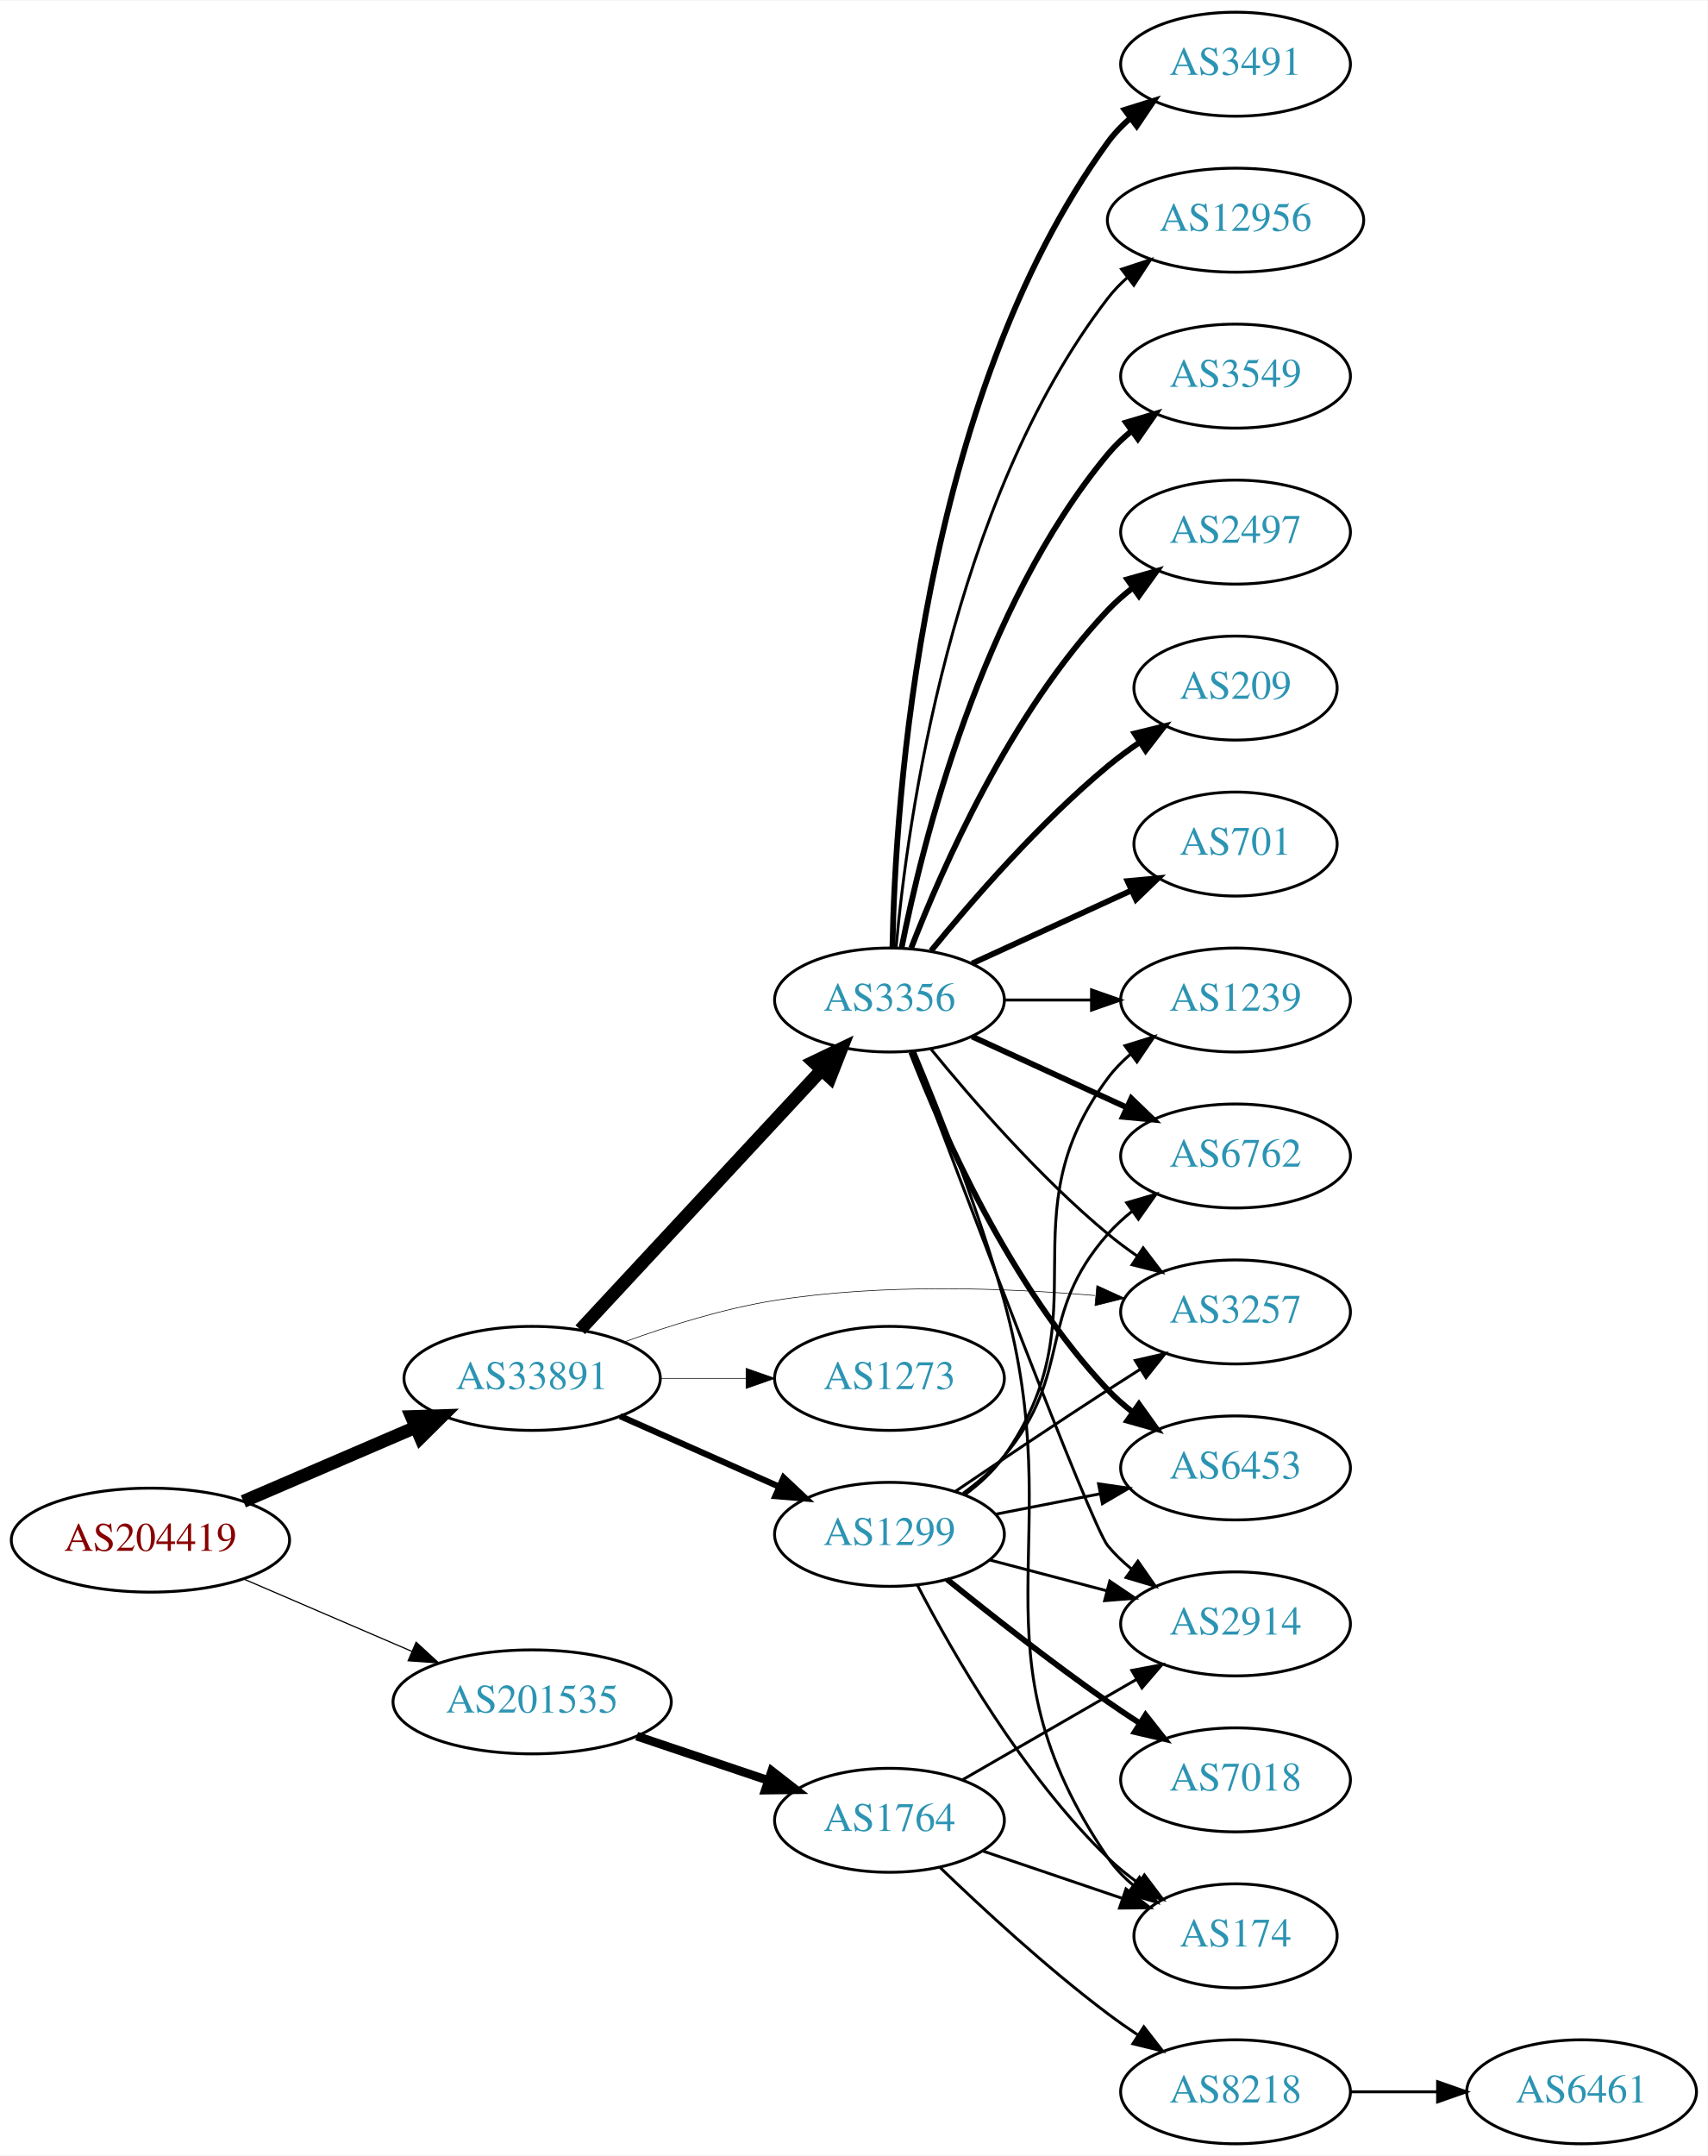
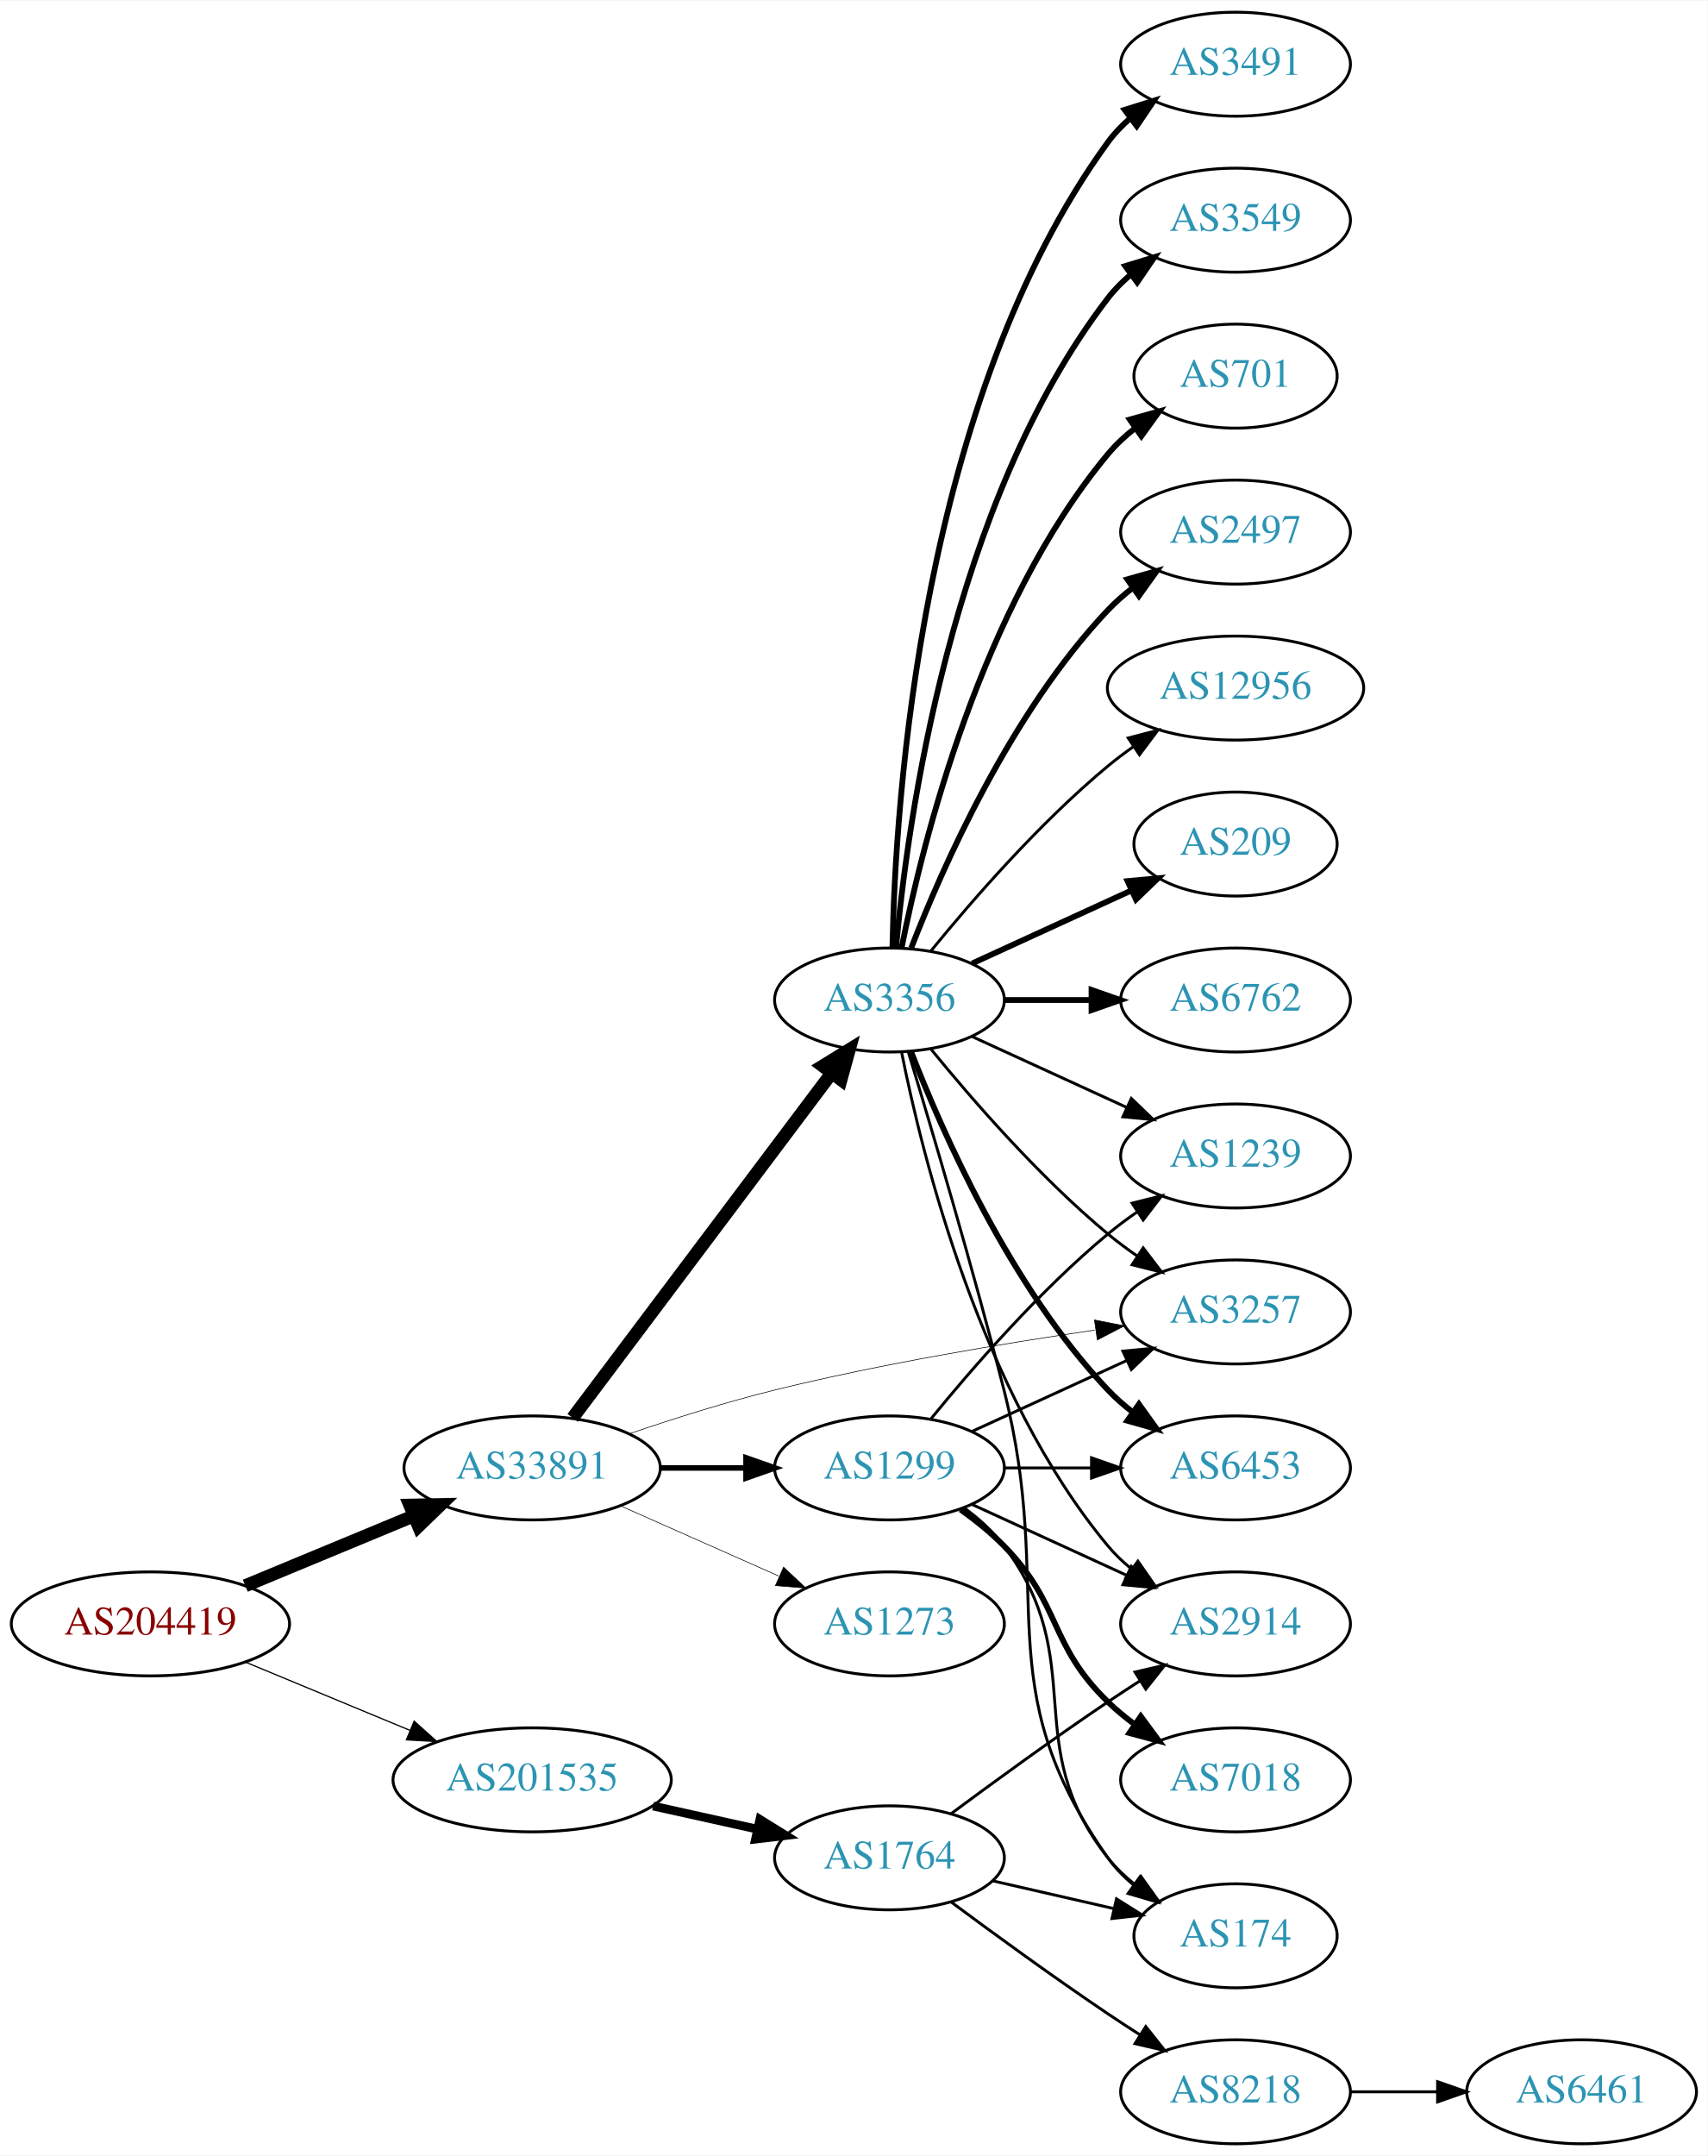
<svg xmlns="http://www.w3.org/2000/svg" xmlns:xlink="http://www.w3.org/1999/xlink" width="591pt" height="746pt" viewBox="0.00 0.00 591.36 746.00">
  <g id="graph0" class="graph" transform="scale(1 1) rotate(0) translate(4 742)">
    <polygon fill="white" stroke="none" points="-4,4 -4,-742 587.361,-742 587.361,4 -4,4" />
    <g id="node1" class="node">
      <g id="a_node1">
        <a xlink:href="/asn/204419" xlink:title="AS204419 ~ Smart-Connect [AT]">
-           <ellipse fill="#ffffff" stroke="black" cx="48.096" cy="-209" rx="48.192" ry="18" />
-           <text text-anchor="middle" x="48.096" y="-205.3" font-family="Times,serif" font-size="14.00" fill="#880000">AS204419</text>
+           <ellipse fill="#ffffff" stroke="black" cx="48.096" cy="-180" rx="48.192" ry="18" />
+           <text text-anchor="middle" x="48.096" y="-176.3" font-family="Times,serif" font-size="14.00" fill="#880000">AS204419</text>
        </a>
      </g>
    </g>
    <g id="node2" class="node">
      <g id="a_node2">
        <a xlink:href="/asn/33891" xlink:title="AS33891 ~ CORE-BACKBONE GMBH GLOBAL NETWORK [DE]">
-           <ellipse fill="#ffffff" stroke="black" cx="180.287" cy="-265" rx="44.393" ry="18" />
-           <text text-anchor="middle" x="180.287" y="-261.3" font-family="Times,serif" font-size="14.00" fill="#2c94b3">AS33891</text>
+           <ellipse fill="#ffffff" stroke="black" cx="180.287" cy="-234" rx="44.393" ry="18" />
+           <text text-anchor="middle" x="180.287" y="-230.3" font-family="Times,serif" font-size="14.00" fill="#2c94b3">AS33891</text>
        </a>
      </g>
    </g>
    <g id="edge1" class="edge">
-       <path fill="none" stroke="black" stroke-width="4.5" d="M80.28,-222.413C98.17,-230.109 120.802,-239.843 139.91,-248.063" />
-       <polygon fill="black" stroke="black" stroke-width="4.5" points="138.512,-251.747 149.254,-252.082 141.624,-244.513 138.512,-251.747" />
+       <path fill="none" stroke="black" stroke-width="4.5" d="M80.944,-193.21C98.509,-200.495 120.488,-209.612 139.211,-217.377" />
+       <polygon fill="black" stroke="black" stroke-width="4.5" points="137.919,-221.104 148.664,-221.298 140.936,-213.83 137.919,-221.104" />
    </g>
    <g id="node3" class="node">
      <g id="a_node3">
        <a xlink:href="/asn/201535" xlink:title="AS201535 ~ andom-tec [AT]">
-           <ellipse fill="#ffffff" stroke="black" cx="180.287" cy="-153" rx="48.192" ry="18" />
-           <text text-anchor="middle" x="180.287" y="-149.3" font-family="Times,serif" font-size="14.00" fill="#2c94b3">AS201535</text>
+           <ellipse fill="#ffffff" stroke="black" cx="180.287" cy="-126" rx="48.192" ry="18" />
+           <text text-anchor="middle" x="180.287" y="-122.3" font-family="Times,serif" font-size="14.00" fill="#2c94b3">AS201535</text>
        </a>
      </g>
    </g>
    <g id="edge2" class="edge">
-       <path fill="none" stroke="black" stroke-width="0.409" d="M80.28,-195.587C97.784,-188.057 119.827,-178.576 138.668,-170.472" />
-       <polygon fill="black" stroke="black" stroke-width="0.409" points="140.103,-173.665 147.906,-166.498 137.337,-167.234 140.103,-173.665" />
+       <path fill="none" stroke="black" stroke-width="0.422" d="M80.944,-166.79C98.124,-159.664 119.528,-150.787 137.976,-143.135" />
+       <polygon fill="black" stroke="black" stroke-width="0.422" points="139.42,-146.325 147.316,-139.261 136.738,-139.859 139.42,-146.325" />
    </g>
    <g id="node4" class="node">
      <g id="a_node4">
+         <a xlink:href="/asn/1299" xlink:title="AS1299 ~ Telia Carrier [EU]">
+           <ellipse fill="#ffffff" stroke="black" cx="304.029" cy="-234" rx="39.794" ry="18" />
+           <text text-anchor="middle" x="304.029" y="-230.3" font-family="Times,serif" font-size="14.00" fill="#2c94b3">AS1299</text>
+         </a>
+       </g>
+     </g>
+     <g id="edge3" class="edge">
+       <path fill="none" stroke="black" stroke-width="1.929" d="M224.552,-234C234.189,-234 244.471,-234 254.311,-234" />
+       <polygon fill="black" stroke="black" stroke-width="1.929" points="254.36,-237.5 264.36,-234 254.36,-230.5 254.36,-237.5" />
+     </g>
+     <g id="node5" class="node">
+       <g id="a_node5">
        <a xlink:href="/asn/3356" xlink:title="AS3356 ~ Level 3 Parent, LLC [US]">
          <ellipse fill="#ffffff" stroke="black" cx="304.029" cy="-396" rx="39.794" ry="18" />
          <text text-anchor="middle" x="304.029" y="-392.3" font-family="Times,serif" font-size="14.00" fill="#2c94b3">AS3356</text>
        </a>
      </g>
    </g>
-     <g id="edge3" class="edge">
-       <path fill="none" stroke="black" stroke-width="4.5" d="M196.954,-281.858C218.138,-304.653 256.058,-345.456 280.354,-371.6" />
-       <polygon fill="black" stroke="black" stroke-width="4.5" points="277.731,-374.562 287.423,-379.207 283.5,-369.201 277.731,-374.562" />
-     </g>
-     <g id="node5" class="node">
-       <g id="a_node5">
+     <g id="edge4" class="edge">
+       <path fill="none" stroke="black" stroke-width="4.5" d="M194.316,-251.337C215.826,-279.96 258.867,-337.233 283.856,-370.486" />
+       <polygon fill="black" stroke="black" stroke-width="4.5" points="280.939,-373.159 290.095,-378.788 287.235,-368.428 280.939,-373.159" />
+     </g>
+     <g id="node6" class="node">
+       <g id="a_node6">
        <a xlink:href="/asn/3257" xlink:title="AS3257 ~ GTT [DE]">
          <ellipse fill="#ffffff" stroke="black" cx="423.872" cy="-288" rx="39.794" ry="18" />
          <text text-anchor="middle" x="423.872" y="-284.3" font-family="Times,serif" font-size="14.00" fill="#2c94b3">AS3257</text>
        </a>
      </g>
    </g>
-     <g id="edge4" class="edge">
-       <path fill="none" stroke="black" stroke-width="0.214" d="M212.282,-277.638C227.668,-283.245 246.704,-289.2 264.383,-292 301.264,-297.841 343.565,-296.368 375.183,-293.693" />
-       <polygon fill="black" stroke="black" stroke-width="0.214" points="375.836,-297.148 385.474,-292.748 375.196,-290.177 375.836,-297.148" />
-     </g>
-     <g id="node6" class="node">
-       <g id="a_node6">
-         <a xlink:href="/asn/1299" xlink:title="AS1299 ~ Telia Carrier [EU]">
-           <ellipse fill="#ffffff" stroke="black" cx="304.029" cy="-211" rx="39.794" ry="18" />
-           <text text-anchor="middle" x="304.029" y="-207.3" font-family="Times,serif" font-size="14.00" fill="#2c94b3">AS1299</text>
-         </a>
-       </g>
-     </g>
    <g id="edge5" class="edge">
-       <path fill="none" stroke="black" stroke-width="2.143" d="M210.758,-251.928C227.264,-244.607 248.013,-235.403 265.652,-227.579" />
-       <polygon fill="black" stroke="black" stroke-width="2.143" points="267.363,-230.649 275.085,-223.395 264.525,-224.25 267.363,-230.649" />
+       <path fill="none" stroke="black" stroke-width="0.214" d="M214.126,-245.889C229.277,-251.059 247.592,-256.865 264.383,-261 301.151,-270.054 343.459,-277.095 375.109,-281.713" />
+       <polygon fill="black" stroke="black" stroke-width="0.214" points="375.016,-285.235 385.41,-283.186 376.006,-278.306 375.016,-285.235" />
    </g>
    <g id="node7" class="node">
      <g id="a_node7">
        <a xlink:href="/asn/1273" xlink:title="AS1273 ~ Vodafone Group PLC [EU]">
-           <ellipse fill="#ffffff" stroke="black" cx="304.029" cy="-265" rx="39.794" ry="18" />
-           <text text-anchor="middle" x="304.029" y="-261.3" font-family="Times,serif" font-size="14.00" fill="#2c94b3">AS1273</text>
+           <ellipse fill="#ffffff" stroke="black" cx="304.029" cy="-180" rx="39.794" ry="18" />
+           <text text-anchor="middle" x="304.029" y="-176.3" font-family="Times,serif" font-size="14.00" fill="#2c94b3">AS1273</text>
        </a>
      </g>
    </g>
    <g id="edge6" class="edge">
-       <path fill="none" stroke="black" stroke-width="0.214" d="M224.552,-265C234.189,-265 244.471,-265 254.311,-265" />
-       <polygon fill="black" stroke="black" stroke-width="0.214" points="254.36,-268.5 264.36,-265 254.36,-261.5 254.36,-268.5" />
+       <path fill="none" stroke="black" stroke-width="0.214" d="M210.758,-220.928C227.264,-213.607 248.013,-204.403 265.652,-196.579" />
+       <polygon fill="black" stroke="black" stroke-width="0.214" points="267.363,-199.649 275.085,-192.395 264.525,-193.25 267.363,-199.649" />
    </g>
    <g id="node20" class="node">
      <g id="a_node20">
        <a xlink:href="/asn/1764" xlink:title="AS1764 ~ NEXTLAYER-AS [AT]">
-           <ellipse fill="#ffffff" stroke="black" cx="304.029" cy="-112" rx="39.794" ry="18" />
-           <text text-anchor="middle" x="304.029" y="-108.3" font-family="Times,serif" font-size="14.00" fill="#2c94b3">AS1764</text>
-         </a>
-       </g>
-     </g>
-     <g id="edge26" class="edge">
-       <path fill="none" stroke="black" stroke-width="3" d="M216.5,-141.141C230.65,-136.376 247.065,-130.848 261.77,-125.895" />
-       <polygon fill="black" stroke="black" stroke-width="3" points="263.268,-129.084 271.628,-122.575 261.034,-122.45 263.268,-129.084" />
-     </g>
-     <g id="edge18" class="edge">
-       <path fill="none" stroke="black" d="M318.448,-378.935C332.563,-361.625 355.978,-334.655 379.676,-315 382.892,-312.332 386.393,-309.73 389.963,-307.259" />
-       <polygon fill="black" stroke="black" points="391.887,-310.183 398.32,-301.764 388.041,-304.334 391.887,-310.183" />
+           <ellipse fill="#ffffff" stroke="black" cx="304.029" cy="-99" rx="39.794" ry="18" />
+           <text text-anchor="middle" x="304.029" y="-95.3" font-family="Times,serif" font-size="14.00" fill="#2c94b3">AS1764</text>
+         </a>
+       </g>
+     </g>
+     <g id="edge25" class="edge">
+       <path fill="none" stroke="black" stroke-width="3" d="M222.164,-116.934C233.704,-114.375 246.323,-111.576 258.088,-108.967" />
+       <polygon fill="black" stroke="black" stroke-width="3" points="259.153,-112.316 268.158,-106.734 257.638,-105.482 259.153,-112.316" />
+     </g>
+     <g id="edge11" class="edge">
+       <path fill="none" stroke="black" d="M332.658,-246.661C348.615,-253.973 368.886,-263.261 386.169,-271.181" />
+       <polygon fill="black" stroke="black" points="384.867,-274.435 395.416,-275.419 387.783,-268.071 384.867,-274.435" />
    </g>
    <g id="node8" class="node">
      <g id="a_node8">
-         <a xlink:href="/asn/3549" xlink:title="AS3549 ~ Level 3 Parent, LLC [US]">
-           <ellipse fill="#ffffff" stroke="black" cx="423.872" cy="-612" rx="39.794" ry="18" />
-           <text text-anchor="middle" x="423.872" y="-608.3" font-family="Times,serif" font-size="14.00" fill="#2c94b3">AS3549</text>
+         <a xlink:href="/asn/7018" xlink:title="AS7018 ~ AT&amp;T Services, Inc. [US]">
+           <ellipse fill="#ffffff" stroke="black" cx="423.872" cy="-126" rx="39.794" ry="18" />
+           <text text-anchor="middle" x="423.872" y="-122.3" font-family="Times,serif" font-size="14.00" fill="#2c94b3">AS7018</text>
        </a>
      </g>
    </g>
    <g id="edge7" class="edge">
-       <path fill="none" stroke="black" stroke-width="2" d="M308.228,-414.073C315.391,-450.141 335.666,-532.125 379.676,-585 382.08,-587.889 384.877,-590.563 387.869,-593.013" />
-       <polygon fill="black" stroke="black" stroke-width="2" points="385.958,-595.95 396.112,-598.973 390.059,-590.277 385.958,-595.95" />
+       <path fill="none" stroke="black" stroke-width="2" d="M328.623,-219.611C333.879,-215.852 339.211,-211.563 343.676,-207 363.848,-186.383 358.983,-173.094 379.676,-153 382.521,-150.237 385.695,-147.614 388.995,-145.166" />
+       <polygon fill="black" stroke="black" stroke-width="2" points="391.06,-147.994 397.343,-139.462 387.112,-142.214 391.06,-147.994" />
    </g>
    <g id="node9" class="node">
      <g id="a_node9">
-         <a xlink:href="/asn/6762" xlink:title="AS6762 ~ TELECOM ITALIA SPARKLE S.p.A. [IT]">
+         <a xlink:href="/asn/1239" xlink:title="AS1239 ~ Sprint [US]">
          <ellipse fill="#ffffff" stroke="black" cx="423.872" cy="-342" rx="39.794" ry="18" />
-           <text text-anchor="middle" x="423.872" y="-338.3" font-family="Times,serif" font-size="14.00" fill="#2c94b3">AS6762</text>
+           <text text-anchor="middle" x="423.872" y="-338.3" font-family="Times,serif" font-size="14.00" fill="#2c94b3">AS1239</text>
        </a>
      </g>
    </g>
    <g id="edge8" class="edge">
-       <path fill="none" stroke="black" stroke-width="2" d="M332.658,-383.339C348.615,-376.027 368.886,-366.739 386.169,-358.819" />
-       <polygon fill="black" stroke="black" stroke-width="2" points="387.783,-361.929 395.416,-354.581 384.867,-355.565 387.783,-361.929" />
+       <path fill="none" stroke="black" d="M318.448,-251.065C332.563,-268.375 355.978,-295.345 379.676,-315 382.892,-317.668 386.393,-320.27 389.963,-322.741" />
+       <polygon fill="black" stroke="black" points="388.041,-325.666 398.32,-328.236 391.887,-319.817 388.041,-325.666" />
    </g>
    <g id="node10" class="node">
      <g id="a_node10">
-         <a xlink:href="/asn/2497" xlink:title="AS2497 ~ Internet Initiative Japan Inc. [JP]">
-           <ellipse fill="#ffffff" stroke="black" cx="423.872" cy="-558" rx="39.794" ry="18" />
-           <text text-anchor="middle" x="423.872" y="-554.3" font-family="Times,serif" font-size="14.00" fill="#2c94b3">AS2497</text>
+         <a xlink:href="/asn/174" xlink:title="AS174 ~ Cogent Communications [US]">
+           <ellipse fill="#ffffff" stroke="black" cx="423.872" cy="-72" rx="35.194" ry="18" />
+           <text text-anchor="middle" x="423.872" y="-68.3" font-family="Times,serif" font-size="14.00" fill="#2c94b3">AS174</text>
        </a>
      </g>
    </g>
    <g id="edge9" class="edge">
-       <path fill="none" stroke="black" stroke-width="2" d="M311.552,-413.994C322.303,-441.728 345.96,-495.429 379.676,-531 382.262,-533.728 385.179,-536.294 388.247,-538.677" />
-       <polygon fill="black" stroke="black" stroke-width="2" points="386.401,-541.658 396.596,-544.543 390.426,-535.93 386.401,-541.658" />
+       <path fill="none" stroke="black" d="M329.96,-220.118C335.036,-216.389 339.954,-211.984 343.676,-207 373.947,-166.458 348.377,-138.754 379.676,-99 382.322,-95.639 385.511,-92.584 388.943,-89.839" />
+       <polygon fill="black" stroke="black" points="391.081,-92.614 397.249,-84 387.055,-86.887 391.081,-92.614" />
    </g>
    <g id="node11" class="node">
      <g id="a_node11">
        <a xlink:href="/asn/6453" xlink:title="AS6453 ~ TATA COMMUNICATIONS (AMERICA) INC [US]">
          <ellipse fill="#ffffff" stroke="black" cx="423.872" cy="-234" rx="39.794" ry="18" />
          <text text-anchor="middle" x="423.872" y="-230.3" font-family="Times,serif" font-size="14.00" fill="#2c94b3">AS6453</text>
        </a>
      </g>
    </g>
    <g id="edge10" class="edge">
+       <path fill="none" stroke="black" d="M343.942,-234C353.495,-234 363.845,-234 373.808,-234" />
+       <polygon fill="black" stroke="black" points="374,-237.5 384,-234 374,-230.5 374,-237.5" />
+     </g>
+     <g id="node12" class="node">
+       <g id="a_node12">
+         <a xlink:href="/asn/2914" xlink:title="AS2914 ~ NTT America, Inc. [US]">
+           <ellipse fill="#ffffff" stroke="black" cx="423.872" cy="-180" rx="39.794" ry="18" />
+           <text text-anchor="middle" x="423.872" y="-176.3" font-family="Times,serif" font-size="14.00" fill="#2c94b3">AS2914</text>
+         </a>
+       </g>
+     </g>
+     <g id="edge12" class="edge">
+       <path fill="none" stroke="black" d="M332.658,-221.339C348.615,-214.027 368.886,-204.739 386.169,-196.819" />
+       <polygon fill="black" stroke="black" points="387.783,-199.929 395.416,-192.581 384.867,-193.565 387.783,-199.929" />
+     </g>
+     <g id="edge22" class="edge">
+       <path fill="none" stroke="black" d="M318.448,-378.935C332.563,-361.625 355.978,-334.655 379.676,-315 382.892,-312.332 386.393,-309.73 389.963,-307.259" />
+       <polygon fill="black" stroke="black" points="391.887,-310.183 398.32,-301.764 388.041,-304.334 391.887,-310.183" />
+     </g>
+     <g id="edge20" class="edge">
+       <path fill="none" stroke="black" d="M332.658,-383.339C348.615,-376.027 368.886,-366.739 386.169,-358.819" />
+       <polygon fill="black" stroke="black" points="387.783,-361.929 395.416,-354.581 384.867,-355.565 387.783,-361.929" />
+     </g>
+     <g id="edge21" class="edge">
+       <path fill="none" stroke="black" d="M310.499,-378.186C318.319,-352.446 332.933,-303.295 343.676,-261 361.834,-189.514 337.097,-159.225 379.676,-99 382.146,-95.507 385.224,-92.37 388.594,-89.579" />
+       <polygon fill="black" stroke="black" points="390.733,-92.352 396.834,-83.69 386.663,-86.657 390.733,-92.352" />
+     </g>
+     <g id="edge15" class="edge">
      <path fill="none" stroke="black" stroke-width="2" d="M311.552,-378.006C322.303,-350.272 345.96,-296.571 379.676,-261 382.262,-258.272 385.179,-255.706 388.247,-253.323" />
      <polygon fill="black" stroke="black" stroke-width="2" points="390.426,-256.07 396.596,-247.457 386.401,-250.342 390.426,-256.07" />
    </g>
-     <g id="node12" class="node">
-       <g id="a_node12">
-         <a xlink:href="/asn/1239" xlink:title="AS1239 ~ Sprint [US]">
-           <ellipse fill="#ffffff" stroke="black" cx="423.872" cy="-396" rx="39.794" ry="18" />
-           <text text-anchor="middle" x="423.872" y="-392.3" font-family="Times,serif" font-size="14.00" fill="#2c94b3">AS1239</text>
-         </a>
-       </g>
-     </g>
-     <g id="edge11" class="edge">
-       <path fill="none" stroke="black" d="M343.942,-396C353.495,-396 363.845,-396 373.808,-396" />
-       <polygon fill="black" stroke="black" points="374,-399.5 384,-396 374,-392.5 374,-399.5" />
+     <g id="edge23" class="edge">
+       <path fill="none" stroke="black" d="M308.228,-377.927C315.391,-341.859 335.666,-259.875 379.676,-207 382.08,-204.111 384.877,-201.437 387.869,-198.987" />
+       <polygon fill="black" stroke="black" points="390.059,-201.723 396.112,-193.027 385.958,-196.05 390.059,-201.723" />
    </g>
    <g id="node13" class="node">
      <g id="a_node13">
        <a xlink:href="/asn/209" xlink:title="AS209 ~ CenturyLink Communications, LLC [US]">
-           <ellipse fill="#ffffff" stroke="black" cx="423.872" cy="-504" rx="35.194" ry="18" />
-           <text text-anchor="middle" x="423.872" y="-500.3" font-family="Times,serif" font-size="14.00" fill="#2c94b3">AS209</text>
-         </a>
-       </g>
-     </g>
-     <g id="edge12" class="edge">
-       <path fill="none" stroke="black" stroke-width="2" d="M318.448,-413.065C332.563,-430.375 355.978,-457.345 379.676,-477 383.139,-479.872 386.932,-482.669 390.786,-485.308" />
-       <polygon fill="black" stroke="black" stroke-width="2" points="388.929,-488.275 399.219,-490.797 392.747,-482.408 388.929,-488.275" />
-     </g>
-     <g id="node14" class="node">
-       <g id="a_node14">
-         <a xlink:href="/asn/701" xlink:title="AS701 ~ UUNET [US]">
          <ellipse fill="#ffffff" stroke="black" cx="423.872" cy="-450" rx="35.194" ry="18" />
-           <text text-anchor="middle" x="423.872" y="-446.3" font-family="Times,serif" font-size="14.00" fill="#2c94b3">AS701</text>
+           <text text-anchor="middle" x="423.872" y="-446.3" font-family="Times,serif" font-size="14.00" fill="#2c94b3">AS209</text>
        </a>
      </g>
    </g>
    <g id="edge13" class="edge">
      <path fill="none" stroke="black" stroke-width="2" d="M332.658,-408.661C349.074,-416.183 370.056,-425.798 387.653,-433.861" />
      <polygon fill="black" stroke="black" stroke-width="2" points="386.481,-437.174 397.03,-438.158 389.397,-430.811 386.481,-437.174" />
+     </g>
+     <g id="node14" class="node">
+       <g id="a_node14">
+         <a xlink:href="/asn/6762" xlink:title="AS6762 ~ TELECOM ITALIA SPARKLE S.p.A. [IT]">
+           <ellipse fill="#ffffff" stroke="black" cx="423.872" cy="-396" rx="39.794" ry="18" />
+           <text text-anchor="middle" x="423.872" y="-392.3" font-family="Times,serif" font-size="14.00" fill="#2c94b3">AS6762</text>
+         </a>
+       </g>
+     </g>
+     <g id="edge14" class="edge">
+       <path fill="none" stroke="black" stroke-width="2" d="M343.942,-396C353.495,-396 363.845,-396 373.808,-396" />
+       <polygon fill="black" stroke="black" stroke-width="2" points="374,-399.5 384,-396 374,-392.5 374,-399.5" />
    </g>
    <g id="node15" class="node">
      <g id="a_node15">
        <a xlink:href="/asn/3491" xlink:title="AS3491 ~ PCCW Global, Inc. [US]">
          <ellipse fill="#ffffff" stroke="black" cx="423.872" cy="-720" rx="39.794" ry="18" />
          <text text-anchor="middle" x="423.872" y="-716.3" font-family="Times,serif" font-size="14.00" fill="#2c94b3">AS3491</text>
        </a>
      </g>
    </g>
-     <g id="edge14" class="edge">
+     <g id="edge16" class="edge">
      <path fill="none" stroke="black" stroke-width="2" d="M305.061,-414.337C306.035,-464.079 314.753,-603.806 379.676,-693 381.888,-696.039 384.556,-698.813 387.468,-701.326" />
      <polygon fill="black" stroke="black" stroke-width="2" points="385.486,-704.214 395.598,-707.373 389.663,-698.597 385.486,-704.214" />
    </g>
    <g id="node16" class="node">
      <g id="a_node16">
-         <a xlink:href="/asn/12956" xlink:title="AS12956 ~ TELXIUS [ES]">
-           <ellipse fill="#ffffff" stroke="black" cx="423.872" cy="-666" rx="44.393" ry="18" />
-           <text text-anchor="middle" x="423.872" y="-662.3" font-family="Times,serif" font-size="14.00" fill="#2c94b3">AS12956</text>
-         </a>
-       </g>
-     </g>
-     <g id="edge15" class="edge">
-       <path fill="none" stroke="black" d="M306.313,-414.117C310.212,-457.332 325.229,-568.131 379.676,-639 381.669,-641.595 383.989,-644.004 386.499,-646.226" />
-       <polygon fill="black" stroke="black" points="384.398,-649.025 394.463,-652.333 388.657,-643.47 384.398,-649.025" />
+         <a xlink:href="/asn/3549" xlink:title="AS3549 ~ Level 3 Parent, LLC [US]">
+           <ellipse fill="#ffffff" stroke="black" cx="423.872" cy="-666" rx="39.794" ry="18" />
+           <text text-anchor="middle" x="423.872" y="-662.3" font-family="Times,serif" font-size="14.00" fill="#2c94b3">AS3549</text>
+         </a>
+       </g>
+     </g>
+     <g id="edge17" class="edge">
+       <path fill="none" stroke="black" stroke-width="2" d="M306.313,-414.117C310.212,-457.332 325.229,-568.131 379.676,-639 381.966,-641.981 384.686,-644.716 387.63,-647.205" />
+       <polygon fill="black" stroke="black" stroke-width="2" points="385.677,-650.113 395.806,-653.218 389.824,-644.473 385.677,-650.113" />
    </g>
    <g id="node17" class="node">
      <g id="a_node17">
-         <a xlink:href="/asn/2914" xlink:title="AS2914 ~ NTT America, Inc. [US]">
-           <ellipse fill="#ffffff" stroke="black" cx="423.872" cy="-180" rx="39.794" ry="18" />
-           <text text-anchor="middle" x="423.872" y="-176.3" font-family="Times,serif" font-size="14.00" fill="#2c94b3">AS2914</text>
-         </a>
-       </g>
-     </g>
-     <g id="edge16" class="edge">
-       <path fill="none" stroke="black" d="M311.669,-378.319C328.853,-332.683 373.85,-213.999 379.676,-207 382.08,-204.111 384.877,-201.437 387.869,-198.987" />
-       <polygon fill="black" stroke="black" points="390.059,-201.723 396.112,-193.027 385.958,-196.05 390.059,-201.723" />
+         <a xlink:href="/asn/701" xlink:title="AS701 ~ UUNET [US]">
+           <ellipse fill="#ffffff" stroke="black" cx="423.872" cy="-612" rx="35.194" ry="18" />
+           <text text-anchor="middle" x="423.872" y="-608.3" font-family="Times,serif" font-size="14.00" fill="#2c94b3">AS701</text>
+         </a>
+       </g>
+     </g>
+     <g id="edge18" class="edge">
+       <path fill="none" stroke="black" stroke-width="2" d="M308.228,-414.073C315.391,-450.141 335.666,-532.125 379.676,-585 382.413,-588.288 385.658,-591.298 389.121,-594.017" />
+       <polygon fill="black" stroke="black" stroke-width="2" points="387.256,-596.983 397.462,-599.827 391.257,-591.239 387.256,-596.983" />
    </g>
    <g id="node18" class="node">
      <g id="a_node18">
-         <a xlink:href="/asn/174" xlink:title="AS174 ~ Cogent Communications [US]">
-           <ellipse fill="#ffffff" stroke="black" cx="423.872" cy="-72" rx="35.194" ry="18" />
-           <text text-anchor="middle" x="423.872" y="-68.3" font-family="Times,serif" font-size="14.00" fill="#2c94b3">AS174</text>
-         </a>
-       </g>
-     </g>
-     <g id="edge17" class="edge">
-       <path fill="none" stroke="black" d="M312.682,-378.271C321.262,-357.813 335.093,-323.001 343.676,-292 366.958,-207.906 330.53,-171.101 379.676,-99 382.085,-95.465 385.127,-92.302 388.475,-89.496" />
-       <polygon fill="black" stroke="black" points="390.614,-92.269 396.692,-83.592 386.529,-86.585 390.614,-92.269" />
-     </g>
-     <g id="edge24" class="edge">
-       <path fill="none" stroke="black" d="M326.793,-225.841C341.619,-235.886 361.736,-249.389 379.676,-261 383.267,-263.325 387.044,-265.735 390.808,-268.115" />
-       <polygon fill="black" stroke="black" points="389.143,-271.203 399.472,-273.561 392.868,-265.276 389.143,-271.203" />
-     </g>
-     <g id="edge20" class="edge">
-       <path fill="none" stroke="black" d="M329.542,-225.213C334.64,-228.925 339.673,-233.239 343.676,-238 367.989,-266.914 354.631,-286.717 379.676,-315 382.168,-317.814 385.023,-320.438 388.051,-322.857" />
-       <polygon fill="black" stroke="black" points="386.172,-325.815 396.345,-328.773 390.237,-320.116 386.172,-325.815" />
-     </g>
-     <g id="edge23" class="edge">
-       <path fill="none" stroke="black" d="M340.706,-217.963C352.137,-220.194 364.959,-222.697 377.013,-225.049" />
-       <polygon fill="black" stroke="black" points="376.425,-228.501 386.91,-226.981 377.766,-221.63 376.425,-228.501" />
+         <a xlink:href="/asn/2497" xlink:title="AS2497 ~ Internet Initiative Japan Inc. [JP]">
+           <ellipse fill="#ffffff" stroke="black" cx="423.872" cy="-558" rx="39.794" ry="18" />
+           <text text-anchor="middle" x="423.872" y="-554.3" font-family="Times,serif" font-size="14.00" fill="#2c94b3">AS2497</text>
+         </a>
+       </g>
    </g>
    <g id="edge19" class="edge">
-       <path fill="none" stroke="black" d="M330.16,-224.736C335.226,-228.474 340.089,-232.918 343.676,-238 378.493,-287.332 343.608,-320.575 379.676,-369 381.921,-372.014 384.611,-374.772 387.537,-377.275" />
-       <polygon fill="black" stroke="black" points="385.567,-380.172 395.687,-383.308 389.732,-374.545 385.567,-380.172" />
-     </g>
-     <g id="edge25" class="edge">
-       <path fill="none" stroke="black" d="M338.798,-202.117C351.372,-198.809 365.827,-195.006 379.166,-191.498" />
-       <polygon fill="black" stroke="black" points="380.318,-194.814 389.098,-188.885 378.537,-188.044 380.318,-194.814" />
-     </g>
-     <g id="edge22" class="edge">
-       <path fill="none" stroke="black" d="M313.699,-193.418C325.954,-169.845 350.173,-127.653 379.676,-99 382.904,-95.865 386.554,-92.91 390.333,-90.187" />
-       <polygon fill="black" stroke="black" points="392.311,-93.075 398.693,-84.617 388.43,-87.249 392.311,-93.075" />
+       <path fill="none" stroke="black" stroke-width="2" d="M311.552,-413.994C322.303,-441.728 345.96,-495.429 379.676,-531 382.262,-533.728 385.179,-536.294 388.247,-538.677" />
+       <polygon fill="black" stroke="black" stroke-width="2" points="386.401,-541.658 396.596,-544.543 390.426,-535.93 386.401,-541.658" />
    </g>
    <g id="node19" class="node">
      <g id="a_node19">
-         <a xlink:href="/asn/7018" xlink:title="AS7018 ~ AT&amp;T Services, Inc. [US]">
-           <ellipse fill="#ffffff" stroke="black" cx="423.872" cy="-126" rx="39.794" ry="18" />
-           <text text-anchor="middle" x="423.872" y="-122.3" font-family="Times,serif" font-size="14.00" fill="#2c94b3">AS7018</text>
-         </a>
-       </g>
-     </g>
-     <g id="edge21" class="edge">
-       <path fill="none" stroke="black" stroke-width="2" d="M323.957,-195.428C338.809,-183.422 360.165,-166.625 379.676,-153 383.183,-150.551 386.908,-148.063 390.642,-145.639" />
-       <polygon fill="black" stroke="black" stroke-width="2" points="392.717,-148.467 399.275,-140.145 388.959,-142.561 392.717,-148.467" />
+         <a xlink:href="/asn/12956" xlink:title="AS12956 ~ TELXIUS [ES]">
+           <ellipse fill="#ffffff" stroke="black" cx="423.872" cy="-504" rx="44.393" ry="18" />
+           <text text-anchor="middle" x="423.872" y="-500.3" font-family="Times,serif" font-size="14.00" fill="#2c94b3">AS12956</text>
+         </a>
+       </g>
+     </g>
+     <g id="edge24" class="edge">
+       <path fill="none" stroke="black" d="M318.448,-413.065C332.563,-430.375 355.978,-457.345 379.676,-477 382.414,-479.271 385.357,-481.494 388.375,-483.63" />
+       <polygon fill="black" stroke="black" points="386.706,-486.725 396.963,-489.379 390.601,-480.908 386.706,-486.725" />
    </g>
    <g id="edge28" class="edge">
-       <path fill="none" stroke="black" d="M329.161,-125.925C346.6,-135.988 370.374,-149.707 389.612,-160.808" />
-       <polygon fill="black" stroke="black" points="387.957,-163.893 398.368,-165.86 391.456,-157.83 387.957,-163.893" />
+       <path fill="none" stroke="black" d="M339.749,-91.045C352.841,-88.045 367.863,-84.603 381.504,-81.478" />
+       <polygon fill="black" stroke="black" points="382.646,-84.807 391.611,-79.162 381.082,-77.984 382.646,-84.807" />
    </g>
    <g id="edge27" class="edge">
-       <path fill="none" stroke="black" d="M336.3,-101.386C351.066,-96.373 368.829,-90.344 384.412,-85.055" />
-       <polygon fill="black" stroke="black" points="385.94,-88.232 394.284,-81.704 383.69,-81.604 385.94,-88.232" />
+       <path fill="none" stroke="black" d="M325.36,-114.277C340.222,-125.304 360.967,-140.407 379.676,-153 383.225,-155.389 386.975,-157.839 390.724,-160.242" />
+       <polygon fill="black" stroke="black" points="389.05,-163.325 399.372,-165.712 392.792,-157.409 389.05,-163.325" />
    </g>
    <g id="node21" class="node">
      <g id="a_node21">
        <a xlink:href="/asn/8218" xlink:title="AS8218 ~ legacy Neotelecoms [FR]">
          <ellipse fill="#ffffff" stroke="black" cx="423.872" cy="-18" rx="39.794" ry="18" />
          <text text-anchor="middle" x="423.872" y="-14.3" font-family="Times,serif" font-size="14.00" fill="#2c94b3">AS8218</text>
        </a>
      </g>
    </g>
-     <g id="edge29" class="edge">
-       <path fill="none" stroke="black" d="M321.506,-95.691C336.175,-81.551 358.525,-60.914 379.676,-45 383.015,-42.488 386.593,-39.983 390.208,-37.569" />
-       <polygon fill="black" stroke="black" points="392.114,-40.504 398.615,-32.138 388.316,-34.624 392.114,-40.504" />
+     <g id="edge26" class="edge">
+       <path fill="none" stroke="black" d="M325.36,-83.723C340.222,-72.696 360.967,-57.593 379.676,-45 383.225,-42.611 386.975,-40.161 390.724,-37.758" />
+       <polygon fill="black" stroke="black" points="392.792,-40.591 399.372,-32.288 389.05,-34.675 392.792,-40.591" />
    </g>
    <g id="node22" class="node">
      <g id="a_node22">
        <a xlink:href="/asn/6461" xlink:title="AS6461 ~ Zayo Bandwidth [US]">
          <ellipse fill="#ffffff" stroke="black" cx="543.715" cy="-18" rx="39.794" ry="18" />
          <text text-anchor="middle" x="543.715" y="-14.3" font-family="Times,serif" font-size="14.00" fill="#2c94b3">AS6461</text>
        </a>
      </g>
    </g>
-     <g id="edge30" class="edge">
+     <g id="edge29" class="edge">
      <path fill="none" stroke="black" d="M463.785,-18C473.338,-18 483.688,-18 493.65,-18" />
      <polygon fill="black" stroke="black" points="493.843,-21.5 503.843,-18 493.843,-14.5 493.843,-21.5" />
    </g>
  </g>
</svg>
